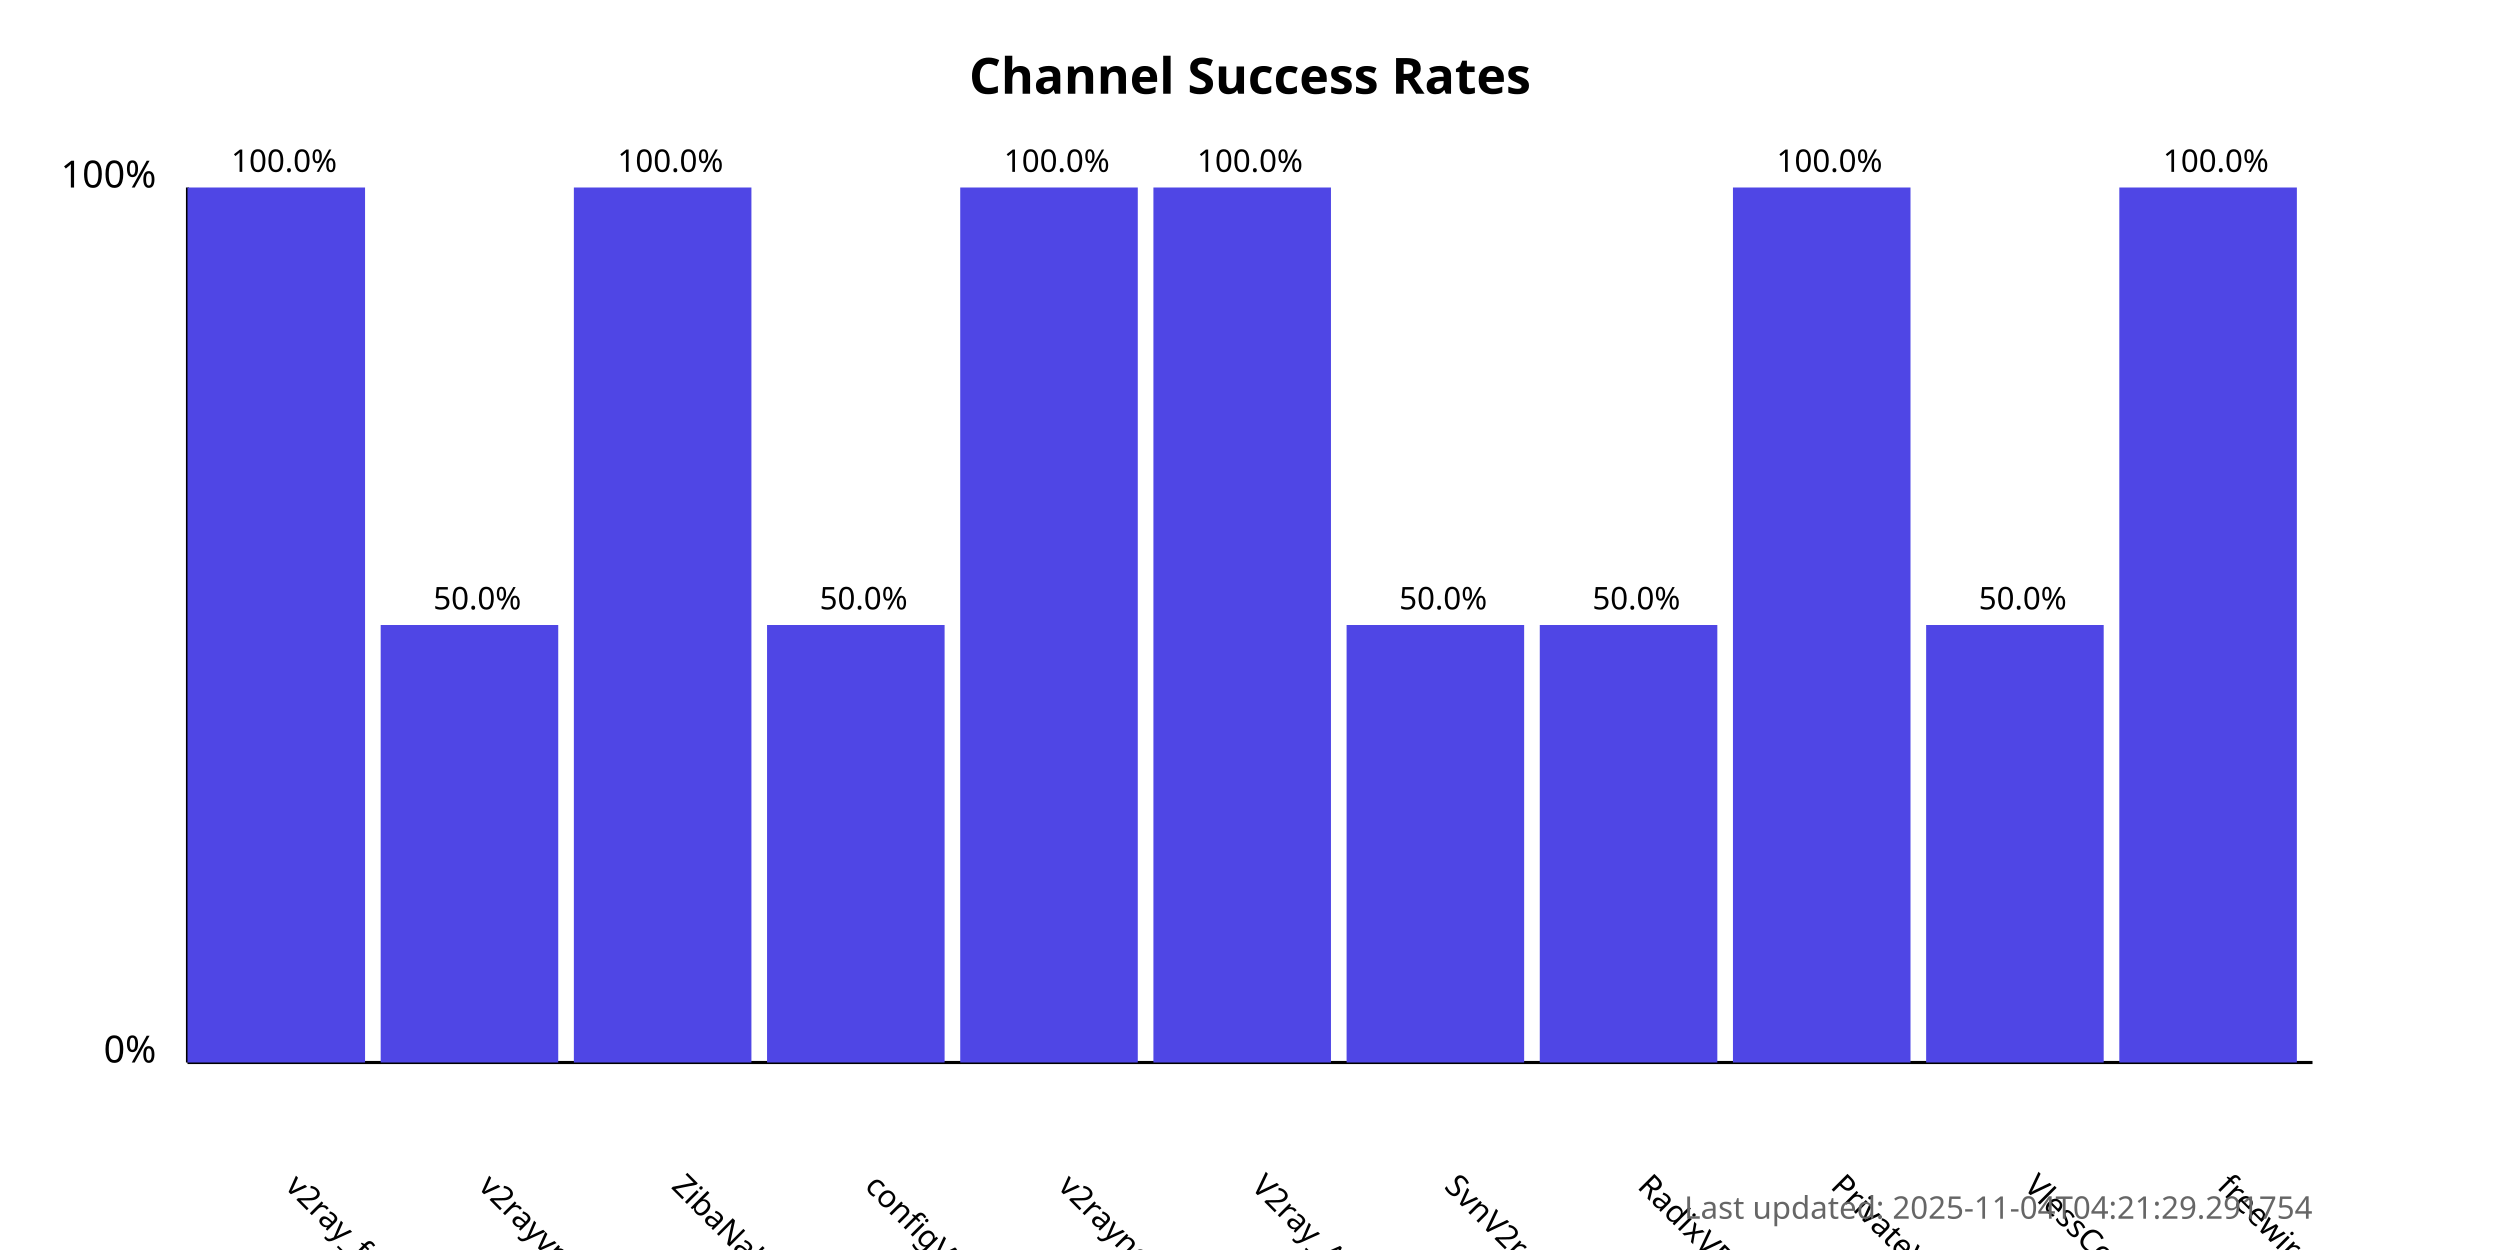
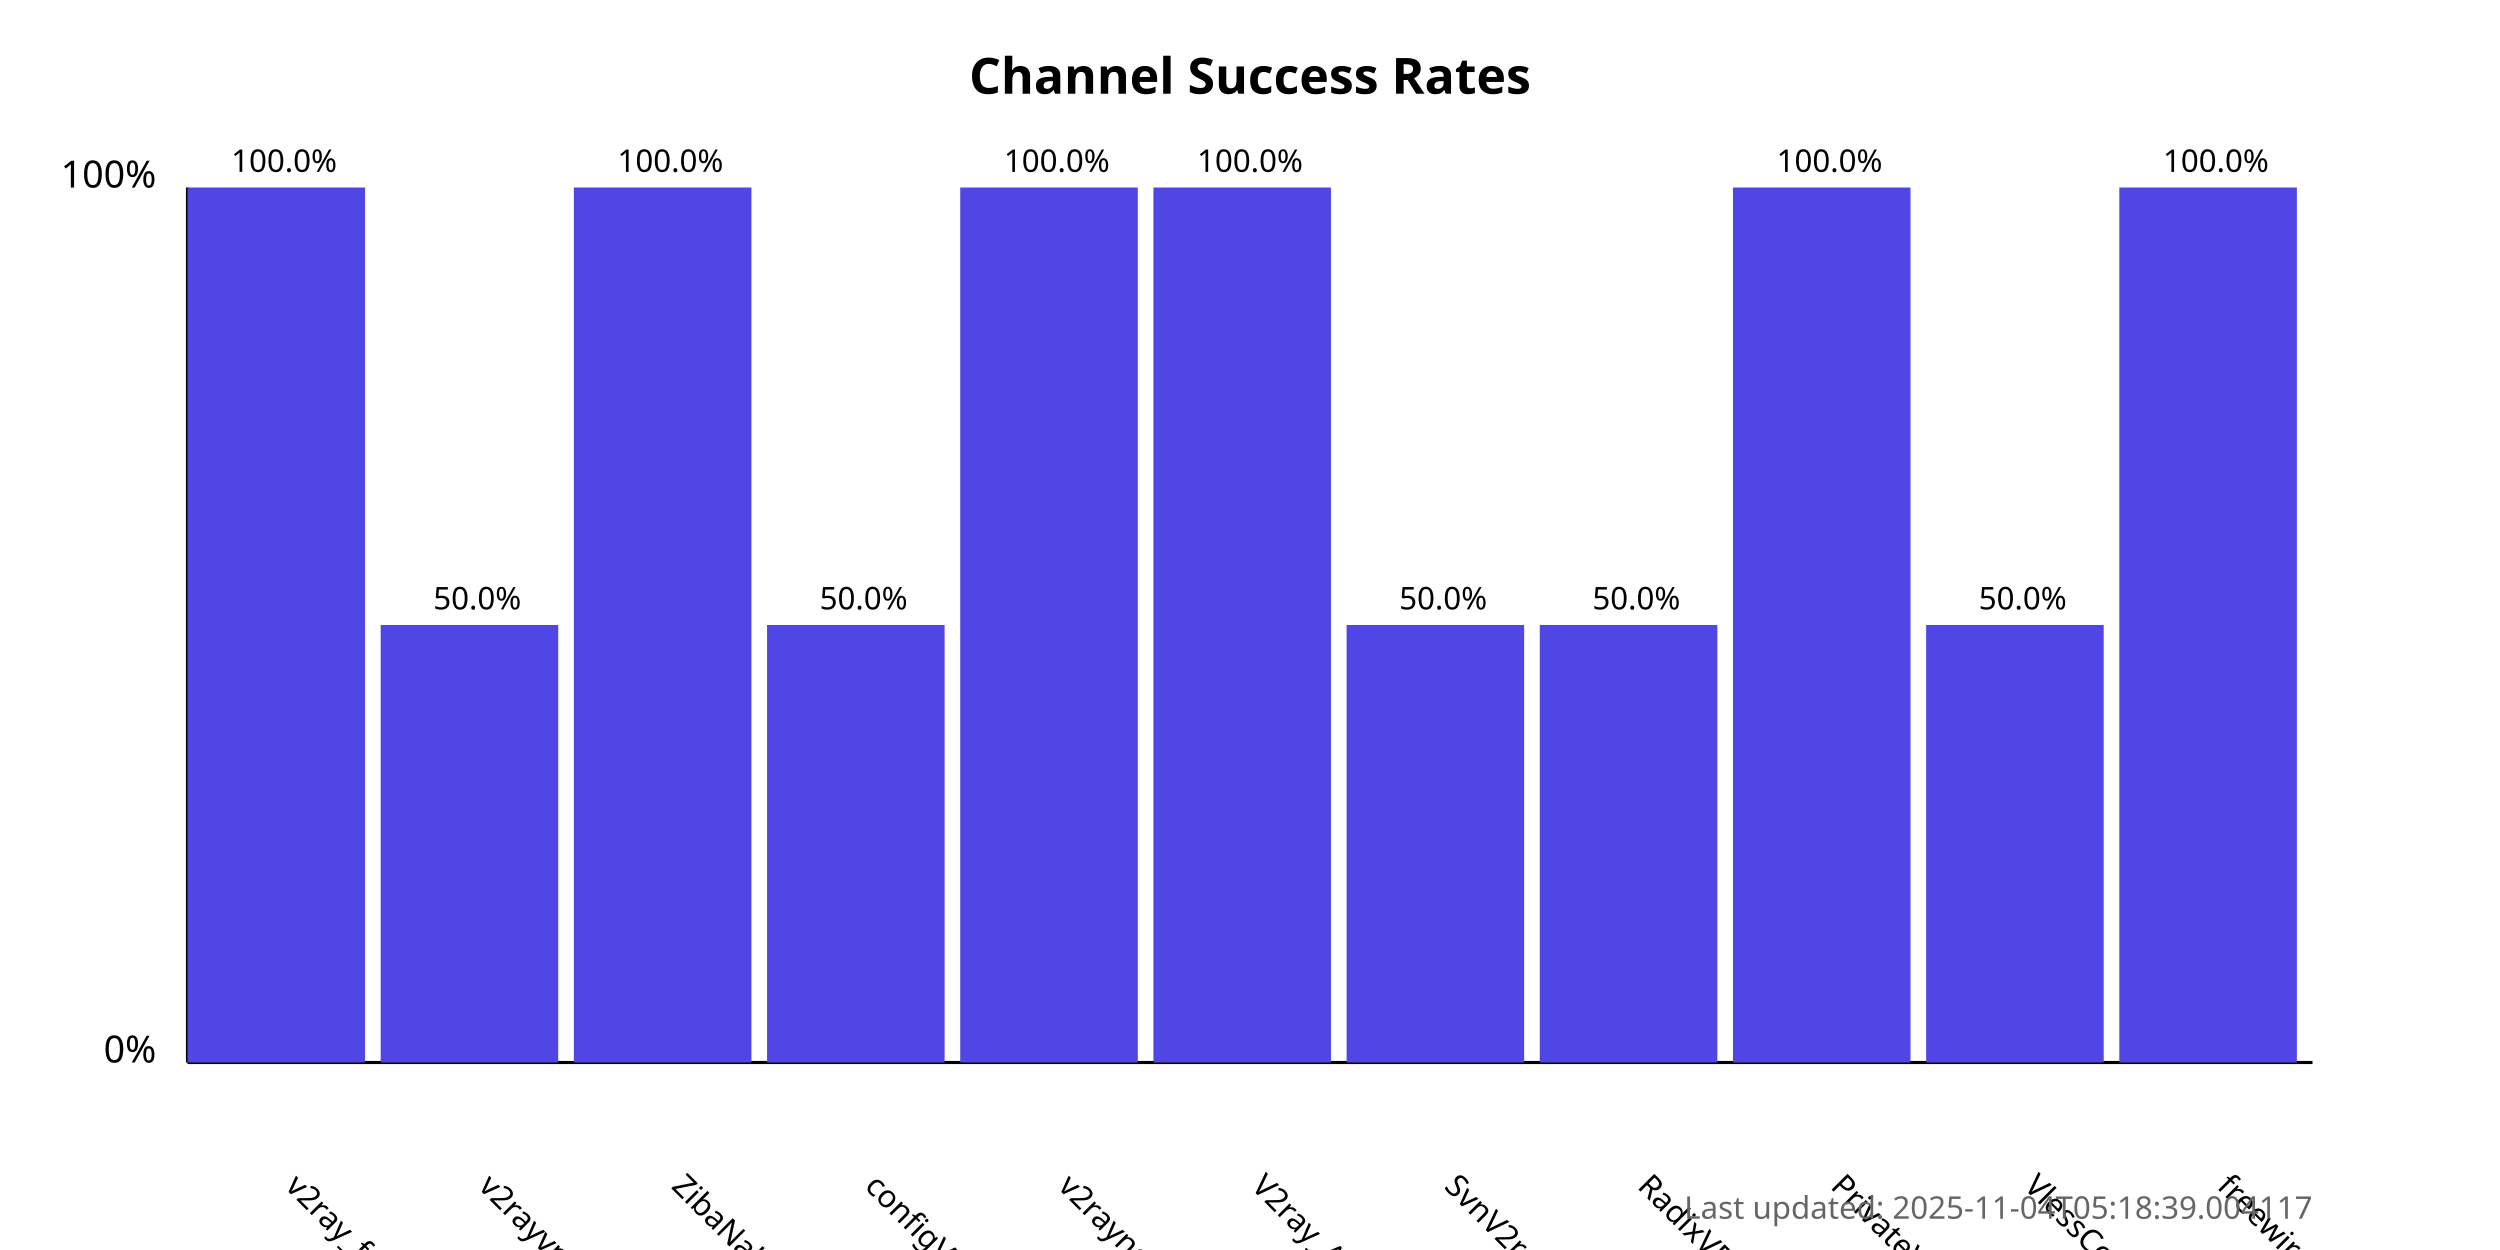
<svg xmlns="http://www.w3.org/2000/svg" width="800" height="400">
  <style>
            .chart-title { font: bold 16px sans-serif; }
            .axis-label { font: 12px sans-serif; }
            .tick-label { font: 10px sans-serif; }
            .bar { fill: #4f46e5; }
            .bar:hover { fill: #6366f1; }
            .timestamp { font: 10px sans-serif; fill: #666; }
        </style>
  <text x="400.0" y="30" text-anchor="middle" class="chart-title">
            Channel Success Rates
        </text>
  <line x1="60" y1="340" x2="60" y2="60" stroke="black" stroke-width="1" />
  <line x1="60" y1="340" x2="740" y2="340" stroke="black" stroke-width="1" />
  <text x="50" y="340" text-anchor="end" class="axis-label">0%</text>
  <text x="50" y="60" text-anchor="end" class="axis-label">100%</text>
  <g>
    <rect x="60" y="60.0" width="56.818" height="280.0" class="bar" />
    <text x="90.909" y="380" transform="rotate(45, 90.90909, 380)" text-anchor="start" class="tick-label">
                v2ray_free_conf
            </text>
    <text x="90.909" y="55.0" text-anchor="middle" class="tick-label">
                100.0%
            </text>
  </g>
  <g>
    <rect x="121.818" y="200.0" width="56.818" height="140.0" class="bar" />
    <text x="152.727" y="380" transform="rotate(45, 152.7273, 380)" text-anchor="start" class="tick-label">
                v2rayvpno
            </text>
    <text x="152.727" y="195.0" text-anchor="middle" class="tick-label">
                50.0%
            </text>
  </g>
  <g>
    <rect x="183.636" y="60.0" width="56.818" height="280.0" class="bar" />
    <text x="214.545" y="380" transform="rotate(45, 214.5455, 380)" text-anchor="start" class="tick-label">
                ZibaNabz
            </text>
    <text x="214.545" y="55.0" text-anchor="middle" class="tick-label">
                100.0%
            </text>
  </g>
  <g>
    <rect x="245.455" y="200.0" width="56.818" height="140.0" class="bar" />
    <text x="276.364" y="380" transform="rotate(45, 276.3636, 380)" text-anchor="start" class="tick-label">
                configV2rayForFree
            </text>
    <text x="276.364" y="195.0" text-anchor="middle" class="tick-label">
                50.0%
            </text>
  </g>
  <g>
    <rect x="307.273" y="60.0" width="56.818" height="280.0" class="bar" />
    <text x="338.182" y="380" transform="rotate(45, 338.1818, 380)" text-anchor="start" class="tick-label">
                v2rayngvpn
            </text>
    <text x="338.182" y="55.0" text-anchor="middle" class="tick-label">
                100.0%
            </text>
  </g>
  <g>
    <rect x="369.091" y="60.0" width="56.818" height="280.0" class="bar" />
    <text x="400.0" y="380" transform="rotate(45, 400.0, 380)" text-anchor="start" class="tick-label">
                V2ray_Alpha
            </text>
    <text x="400.0" y="55.0" text-anchor="middle" class="tick-label">
                100.0%
            </text>
  </g>
  <g>
    <rect x="430.909" y="200.0" width="56.818" height="140.0" class="bar" />
    <text x="461.818" y="380" transform="rotate(45, 461.8182, 380)" text-anchor="start" class="tick-label">
                SvnV2ray
            </text>
    <text x="461.818" y="195.0" text-anchor="middle" class="tick-label">
                50.0%
            </text>
  </g>
  <g>
    <rect x="492.727" y="200.0" width="56.818" height="140.0" class="bar" />
    <text x="523.636" y="380" transform="rotate(45, 523.6364, 380)" text-anchor="start" class="tick-label">
                RadixVPN
            </text>
    <text x="523.636" y="195.0" text-anchor="middle" class="tick-label">
                50.0%
            </text>
  </g>
  <g>
    <rect x="554.545" y="60.0" width="56.818" height="280.0" class="bar" />
    <text x="585.455" y="380" transform="rotate(45, 585.4545, 380)" text-anchor="start" class="tick-label">
                PrivateVPNs
            </text>
    <text x="585.455" y="55.0" text-anchor="middle" class="tick-label">
                100.0%
            </text>
  </g>
  <g>
    <rect x="616.364" y="200.0" width="56.818" height="140.0" class="bar" />
    <text x="647.273" y="380" transform="rotate(45, 647.2727, 380)" text-anchor="start" class="tick-label">
                VlessConfig
            </text>
    <text x="647.273" y="195.0" text-anchor="middle" class="tick-label">
                50.0%
            </text>
  </g>
  <g>
    <rect x="678.182" y="60.0" width="56.818" height="280.0" class="bar" />
    <text x="709.091" y="380" transform="rotate(45, 709.0909, 380)" text-anchor="start" class="tick-label">
                freewireguard
            </text>
    <text x="709.091" y="55.0" text-anchor="middle" class="tick-label">
                100.0%
            </text>
  </g>
  <text x="740" y="390" text-anchor="end" class="timestamp">
-             Last updated: 2025-11-04T04:21:29.291754
+             Last updated: 2025-11-04T05:18:39.004117
        </text>
</svg>
